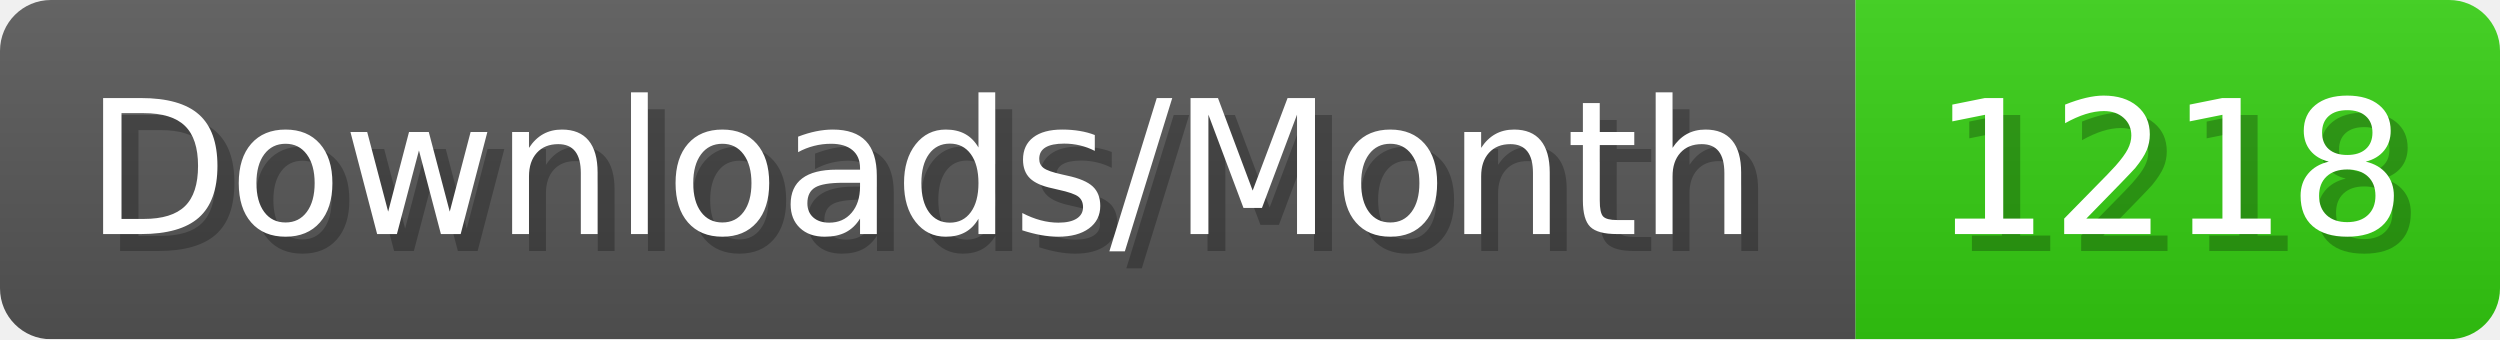
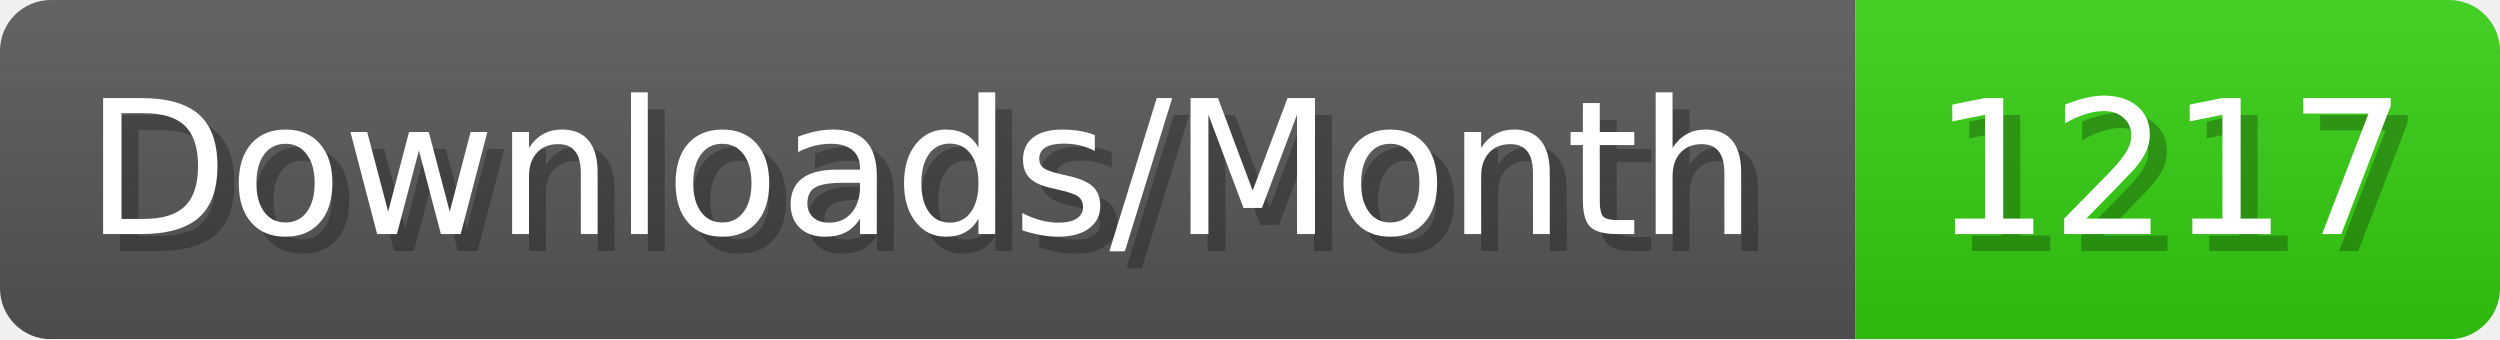
- <svg xmlns="http://www.w3.org/2000/svg" width="147.4" height="20" viewBox="0 0 1474 200" role="img" aria-label="Downloads/Month: 1218">
+ <svg xmlns="http://www.w3.org/2000/svg" width="147.4" height="20" viewBox="0 0 1474 200" role="img" aria-label="Downloads/Month: 1217">
  <linearGradient id="YlXUI" x2="0" y2="100%">
    <stop offset="0" stop-opacity=".1" stop-color="#EEE" />
    <stop offset="1" stop-opacity=".1" />
  </linearGradient>
  <mask id="JHhop">
    <rect width="1474" height="200" rx="30" fill="#FFF" />
  </mask>
  <g mask="url(#JHhop)">
    <rect width="1094" height="200" fill="#555" />
    <rect width="380" height="200" fill="#3C1" x="1094" />
    <rect width="1474" height="200" fill="url(#YlXUI)" />
  </g>
  <g aria-hidden="true" fill="#fff" text-anchor="start" font-family="Verdana,DejaVu Sans,sans-serif" font-size="110">
    <text x="60" y="148" textLength="994" fill="#000" opacity="0.25">Downloads/Month</text>
    <text x="50" y="138" textLength="994">Downloads/Month</text>
-     <text x="1149" y="148" textLength="280" fill="#000" opacity="0.25">1218</text>
-     <text x="1139" y="138" textLength="280">1218</text>
+     <text x="1149" y="148" textLength="280" fill="#000" opacity="0.25">1217</text>
+     <text x="1139" y="138" textLength="280">1217</text>
  </g>
</svg>
